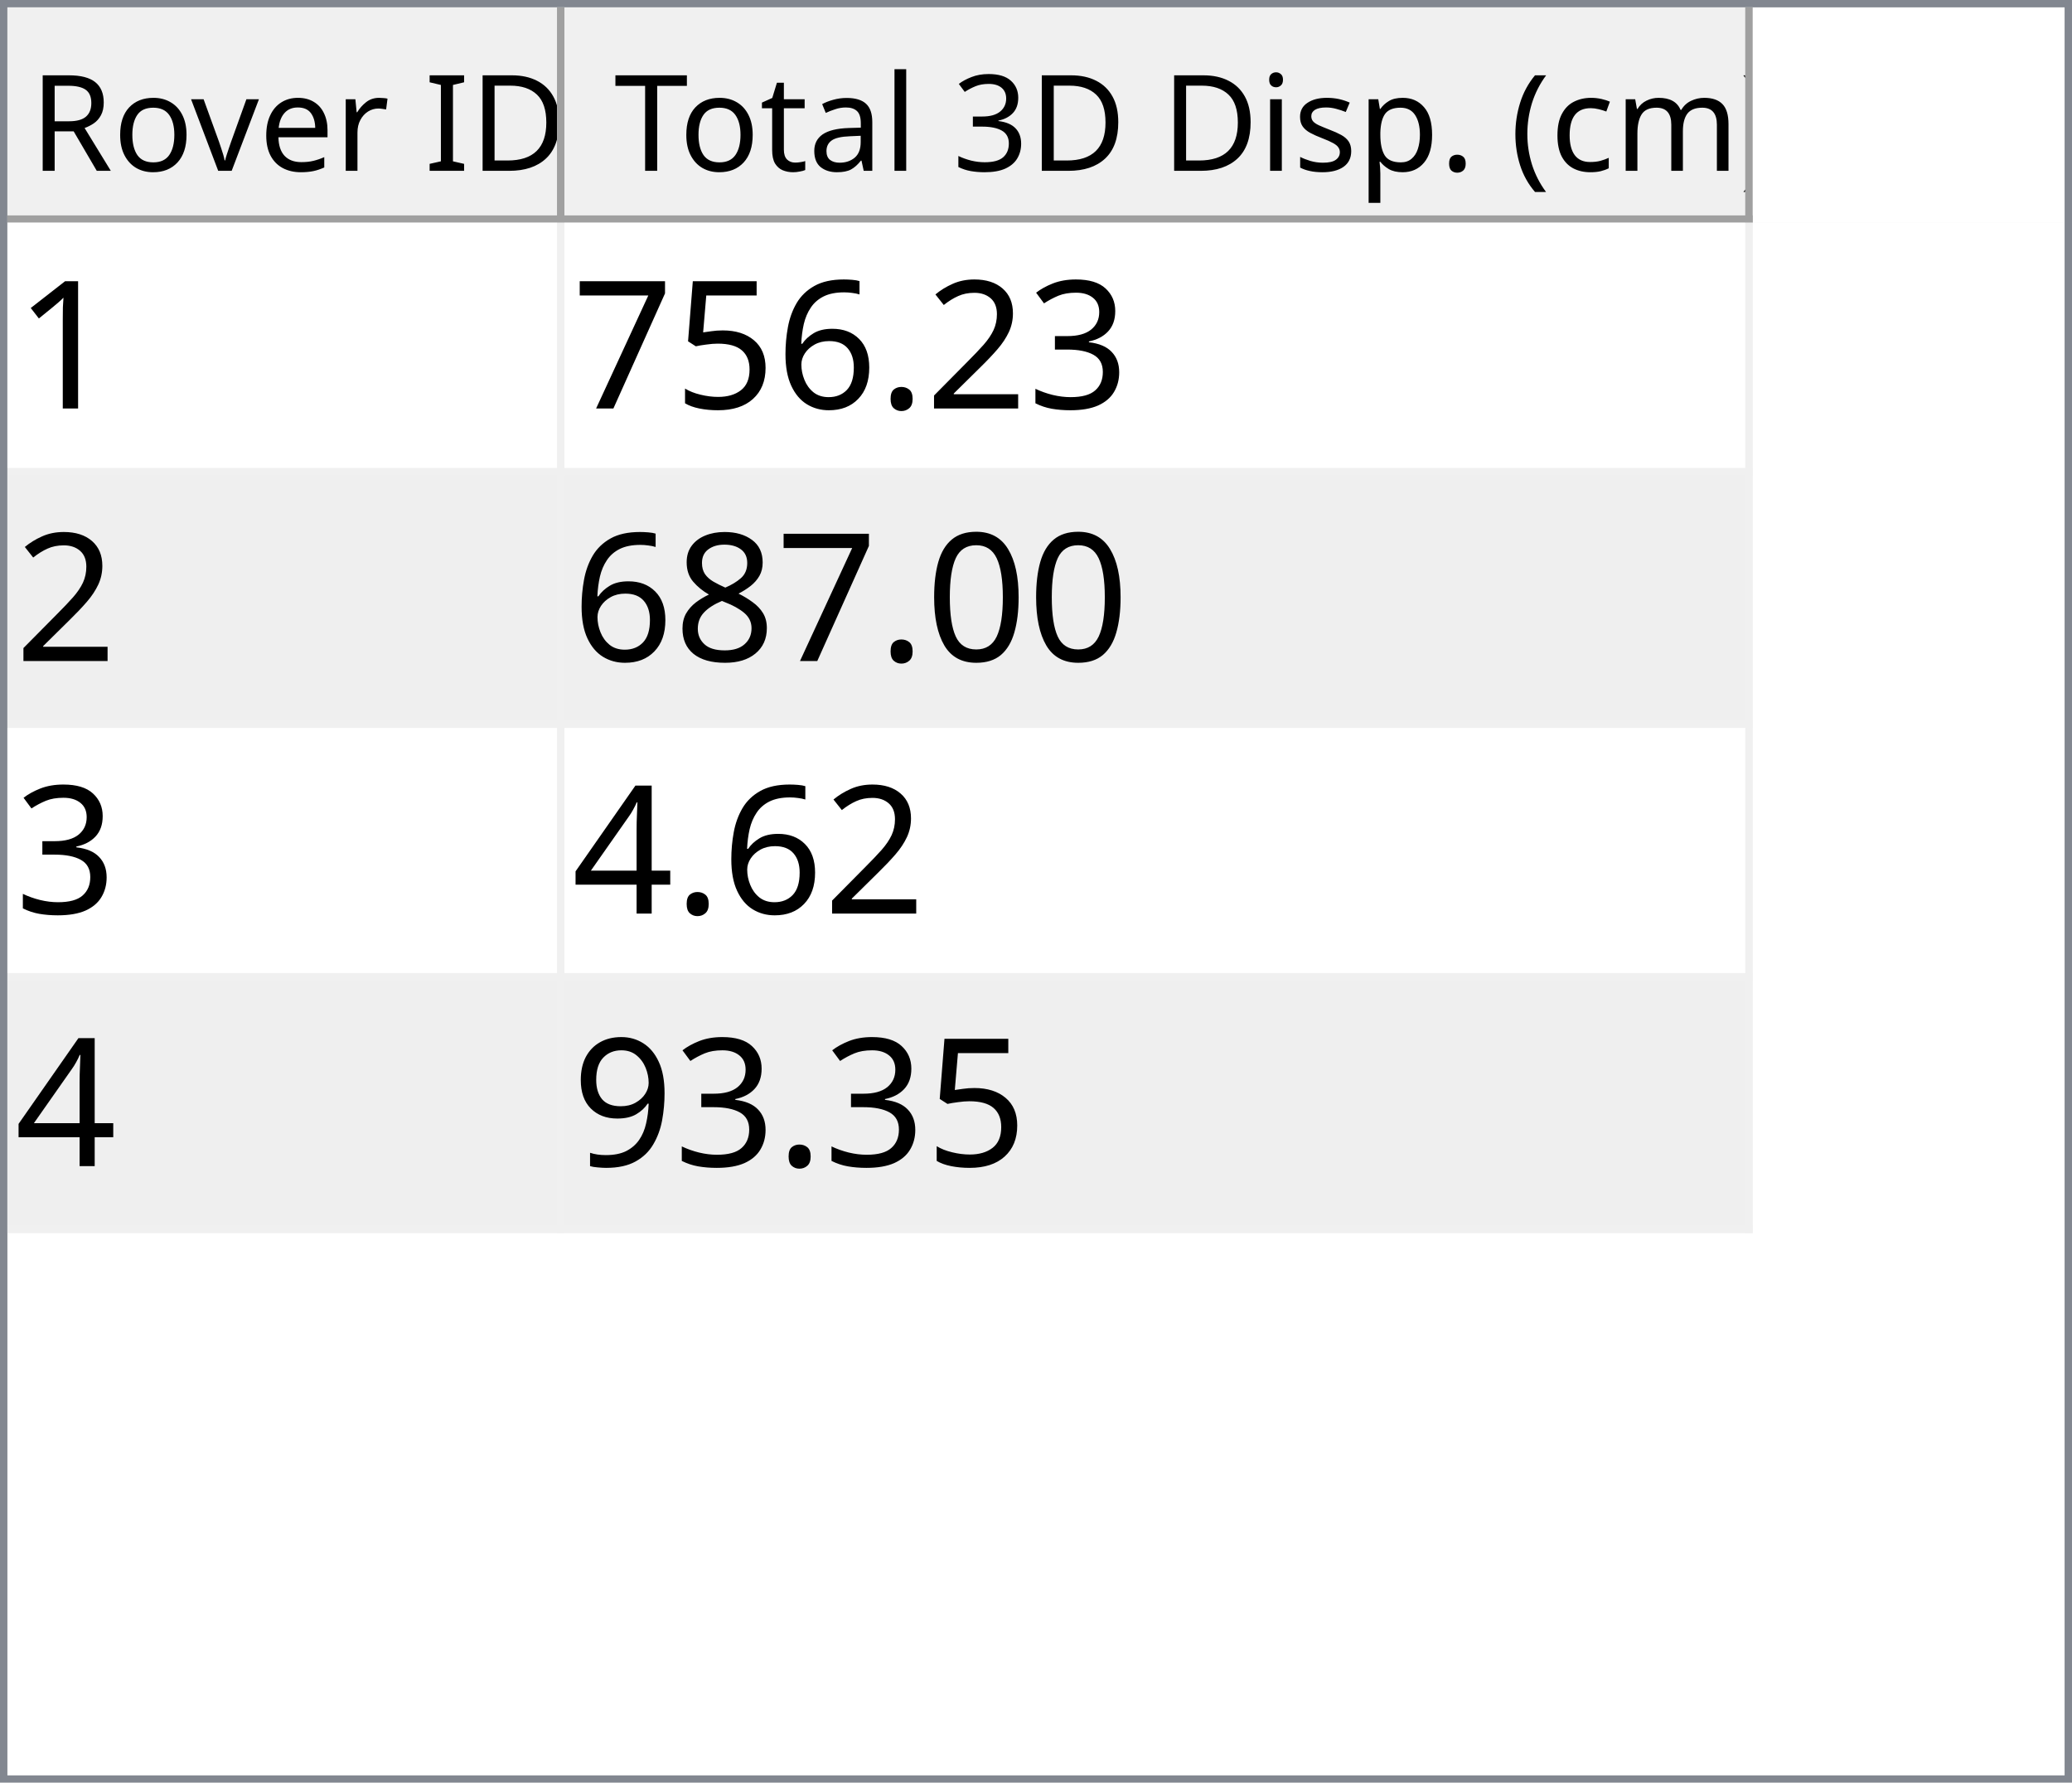
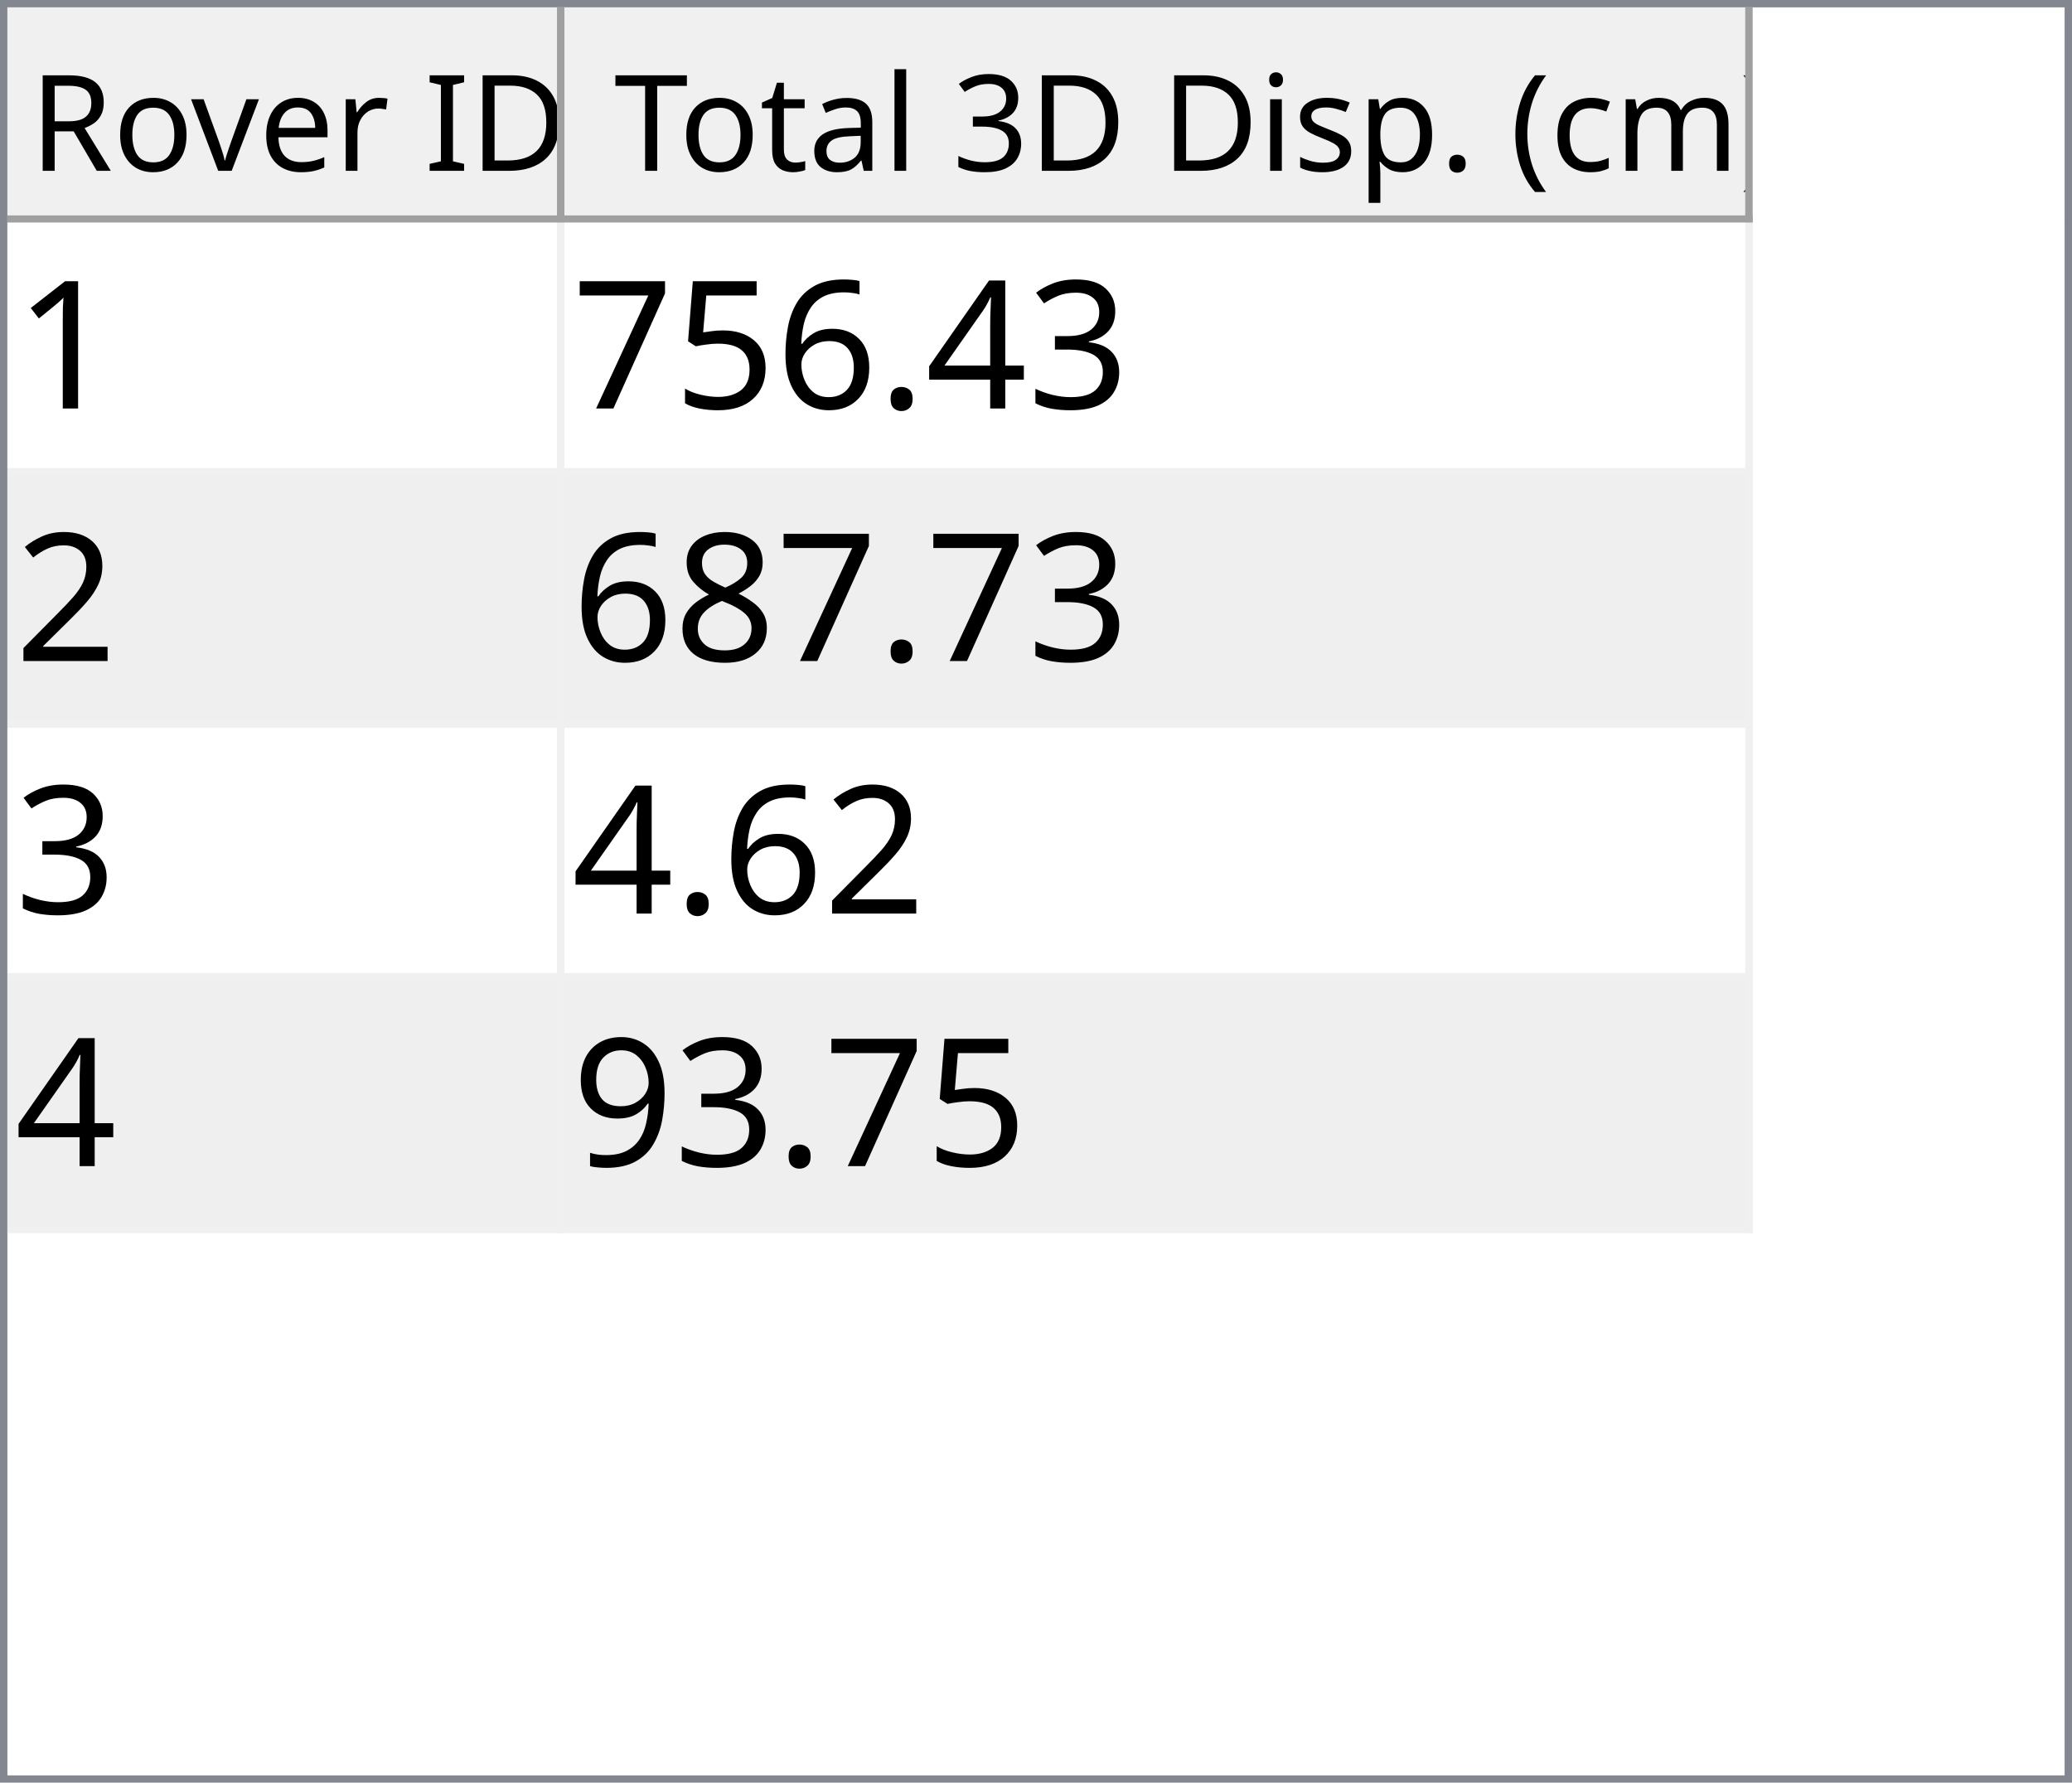
<svg xmlns="http://www.w3.org/2000/svg" style="fill-opacity:1; color-rendering:auto; color-interpolation:auto; text-rendering:auto; stroke:black; stroke-linecap:square; stroke-miterlimit:10; shape-rendering:auto; stroke-opacity:1; fill:black; stroke-dasharray:none; font-weight:normal; stroke-width:1; font-family:'Dialog'; font-style:normal; stroke-linejoin:miter; font-size:12px; stroke-dashoffset:0; image-rendering:auto;" width="279" height="240">
  <defs id="genericDefs" />
  <g>
    <defs id="defs1">
      <clipPath clipPathUnits="userSpaceOnUse" id="clipPath1">
        <path d="M0 0 L279 0 L279 240 L0 240 L0 0 Z" />
      </clipPath>
      <clipPath clipPathUnits="userSpaceOnUse" id="clipPath2">
        <path d="M0 0 L0 240 L279 240 L279 0 Z" />
      </clipPath>
      <clipPath clipPathUnits="userSpaceOnUse" id="clipPath3">
        <path d="M0 0 L0 29 L277 29 L277 0 Z" />
      </clipPath>
      <clipPath clipPathUnits="userSpaceOnUse" id="clipPath4">
        <path d="M0 0 L0 29 L75 29 L75 0 Z" />
      </clipPath>
      <clipPath clipPathUnits="userSpaceOnUse" id="clipPath5">
        <path d="M1 1 L1 28 L74 28 L74 1 Z" />
      </clipPath>
      <clipPath clipPathUnits="userSpaceOnUse" id="clipPath6">
        <path d="M0 0 L0 27 L73 27 L73 0 Z" />
      </clipPath>
      <clipPath clipPathUnits="userSpaceOnUse" id="clipPath7">
        <path d="M-0.5 -0.5 L-0.5 28.5 L74.5 28.5 L74.5 -0.5 Z" />
      </clipPath>
      <clipPath clipPathUnits="userSpaceOnUse" id="clipPath8">
        <path d="M0 0 L0 29 L160 29 L160 0 Z" />
      </clipPath>
      <clipPath clipPathUnits="userSpaceOnUse" id="clipPath9">
        <path d="M1 1 L1 28 L159 28 L159 1 Z" />
      </clipPath>
      <clipPath clipPathUnits="userSpaceOnUse" id="clipPath10">
        <path d="M0 0 L0 27 L158 27 L158 0 Z" />
      </clipPath>
      <clipPath clipPathUnits="userSpaceOnUse" id="clipPath11">
        <path d="M-0.5 -0.5 L-0.5 28.5 L159.5 28.5 L159.5 -0.5 Z" />
      </clipPath>
      <clipPath clipPathUnits="userSpaceOnUse" id="clipPath12">
        <path d="M0 0 L0 209 L277 209 L277 0 Z" />
      </clipPath>
      <clipPath clipPathUnits="userSpaceOnUse" id="clipPath13">
        <path d="M0 0 L0 136 L235 136 L235 0 Z" />
      </clipPath>
      <clipPath clipPathUnits="userSpaceOnUse" id="clipPath14">
        <path d="M-0.5 -0.5 L-0.5 135.5 L234.5 135.5 L234.5 -0.5 Z" />
      </clipPath>
      <clipPath clipPathUnits="userSpaceOnUse" id="clipPath15">
        <path d="M0 0 L0 33 L74 33 L74 0 Z" />
      </clipPath>
      <clipPath clipPathUnits="userSpaceOnUse" id="clipPath16">
        <path d="M0 0 L0 33 L159 33 L159 0 Z" />
      </clipPath>
      <font horiz-adv-x="64.551" id="font1">
        <font-face ascent="107.91" descent="25.098" units-per-em="100" style="font-style:normal; font-family:Segoe UI; font-weight:normal;" />
        <missing-glyph horiz-adv-x="64.551" d="M8.109 0 L8.109 68.266 L56.453 68.266 L56.453 0 L8.109 0 ZM15.328 7.234 L49.219 7.234 L49.219 61.031 L15.328 61.031 L15.328 7.234 Z" />
        <glyph unicode="D" horiz-adv-x="70.117" d="M9.188 0 L9.188 70.016 L28.516 70.016 Q65.531 70.016 65.531 35.891 Q65.531 19.672 55.25 9.836 Q44.969 0 27.734 0 L9.188 0 ZM17.391 62.594 L17.391 7.422 L27.828 7.422 Q41.609 7.422 49.273 14.797 Q56.938 22.172 56.938 35.688 Q56.938 62.594 28.328 62.594 L17.391 62.594 Z" />
        <glyph unicode="I" horiz-adv-x="26.611" d="M17.391 0 L9.188 0 L9.188 70.016 L17.391 70.016 L17.391 0 Z" />
        <glyph unicode=" " horiz-adv-x="27.393" d="" />
        <glyph unicode="r" horiz-adv-x="34.766" d="M34.188 41.891 Q32.078 43.5 28.125 43.5 Q23 43.5 19.555 38.672 Q16.109 33.844 16.109 25.484 L16.109 0 L8.109 0 L8.109 50 L16.109 50 L16.109 39.703 L16.312 39.703 Q18.016 44.969 21.531 47.922 Q25.047 50.875 29.391 50.875 Q32.516 50.875 34.188 50.203 L34.188 41.891 Z" />
        <glyph unicode="e" horiz-adv-x="52.295" d="M48.297 23 L12.984 23 Q13.188 14.656 17.484 10.109 Q21.781 5.562 29.297 5.562 Q37.75 5.562 44.828 11.141 L44.828 3.609 Q38.234 -1.172 27.391 -1.172 Q16.797 -1.172 10.742 5.641 Q4.688 12.453 4.688 24.812 Q4.688 36.469 11.305 43.82 Q17.922 51.172 27.734 51.172 Q37.547 51.172 42.922 44.828 Q48.297 38.484 48.297 27.203 L48.297 23 ZM40.094 29.781 Q40.047 36.719 36.75 40.578 Q33.453 44.438 27.594 44.438 Q21.922 44.438 17.969 40.383 Q14.016 36.328 13.094 29.781 L40.094 29.781 Z" />
        <glyph unicode="v" horiz-adv-x="47.9" d="M47.406 50 L27.484 0 L19.625 0 L0.688 50 L9.469 50 L22.172 13.672 Q23.578 9.672 23.922 6.688 L24.125 6.688 Q24.609 10.453 25.688 13.484 L38.969 50 L47.406 50 Z" />
        <glyph unicode="o" horiz-adv-x="58.594" d="M29 -1.172 Q17.922 -1.172 11.305 5.836 Q4.688 12.844 4.688 24.422 Q4.688 37.016 11.57 44.094 Q18.453 51.172 30.172 51.172 Q41.359 51.172 47.633 44.289 Q53.906 37.406 53.906 25.203 Q53.906 13.234 47.141 6.031 Q40.375 -1.172 29 -1.172 ZM29.594 44.438 Q21.875 44.438 17.383 39.188 Q12.891 33.938 12.891 24.703 Q12.891 15.828 17.43 10.695 Q21.969 5.562 29.594 5.562 Q37.359 5.562 41.531 10.594 Q45.703 15.625 45.703 24.906 Q45.703 34.281 41.531 39.359 Q37.359 44.438 29.594 44.438 Z" />
        <glyph unicode="R" horiz-adv-x="59.814" d="M59.375 0 L49.609 0 L37.891 19.625 Q36.281 22.359 34.766 24.289 Q33.25 26.219 31.664 27.438 Q30.078 28.656 28.25 29.219 Q26.422 29.781 24.125 29.781 L17.391 29.781 L17.391 0 L9.188 0 L9.188 70.016 L30.078 70.016 Q34.672 70.016 38.555 68.867 Q42.438 67.719 45.289 65.375 Q48.141 63.031 49.758 59.547 Q51.375 56.062 51.375 51.375 Q51.375 47.703 50.273 44.656 Q49.172 41.609 47.148 39.211 Q45.125 36.812 42.266 35.133 Q39.406 33.453 35.844 32.516 L35.844 32.328 Q37.594 31.547 38.891 30.547 Q40.188 29.547 41.359 28.18 Q42.531 26.812 43.68 25.078 Q44.828 23.344 46.234 21.047 L59.375 0 ZM17.391 62.594 L17.391 37.203 L28.516 37.203 Q31.594 37.203 34.203 38.133 Q36.812 39.062 38.719 40.797 Q40.625 42.531 41.703 45.047 Q42.781 47.562 42.781 50.688 Q42.781 56.297 39.141 59.445 Q35.5 62.594 28.609 62.594 L17.391 62.594 Z" />
        <glyph unicode=")" horiz-adv-x="30.176" d="M8.297 -15.922 L1.172 -15.922 Q16.406 2.344 16.406 26.812 Q16.406 51.469 1.078 70.016 L8.297 70.016 Q23.531 52.156 23.531 26.703 Q23.531 1.375 8.297 -15.922 Z" />
        <glyph unicode="m" horiz-adv-x="86.133" d="M79.109 0 L71.094 0 L71.094 28.719 Q71.094 37.016 68.531 40.727 Q65.969 44.438 59.906 44.438 Q54.781 44.438 51.195 39.75 Q47.609 35.062 47.609 28.516 L47.609 0 L39.594 0 L39.594 29.688 Q39.594 44.438 28.219 44.438 Q22.953 44.438 19.531 40.016 Q16.109 35.594 16.109 28.516 L16.109 0 L8.109 0 L8.109 50 L16.109 50 L16.109 42.094 L16.312 42.094 Q21.625 51.172 31.844 51.172 Q36.969 51.172 40.773 48.312 Q44.578 45.453 46 40.828 Q51.562 51.172 62.594 51.172 Q79.109 51.172 79.109 30.812 L79.109 0 Z" />
        <glyph unicode="c" horiz-adv-x="46.191" d="M42.188 2.297 Q36.422 -1.172 28.516 -1.172 Q17.828 -1.172 11.258 5.789 Q4.688 12.75 4.688 23.828 Q4.688 36.188 11.766 43.68 Q18.844 51.172 30.672 51.172 Q37.25 51.172 42.281 48.734 L42.281 40.531 Q36.719 44.438 30.375 44.438 Q22.703 44.438 17.797 38.945 Q12.891 33.453 12.891 24.516 Q12.891 15.719 17.508 10.641 Q22.125 5.562 29.891 5.562 Q36.422 5.562 42.188 9.906 L42.188 2.297 Z" />
        <glyph unicode="(" horiz-adv-x="30.176" d="M29.109 -15.922 L21.969 -15.922 Q6.844 1.375 6.844 26.703 Q6.844 52.156 21.969 70.016 L29.203 70.016 Q13.875 51.469 13.875 26.812 Q13.875 2.344 29.109 -15.922 Z" />
        <glyph unicode="." horiz-adv-x="21.68" d="M10.891 -1.078 Q8.641 -1.078 7.055 0.539 Q5.469 2.156 5.469 4.391 Q5.469 6.641 7.055 8.273 Q8.641 9.906 10.891 9.906 Q13.188 9.906 14.797 8.273 Q16.406 6.641 16.406 4.391 Q16.406 2.156 14.797 0.539 Q13.188 -1.078 10.891 -1.078 Z" />
        <glyph unicode="p" horiz-adv-x="58.789" d="M16.312 7.234 L16.109 7.234 L16.109 -23 L8.109 -23 L8.109 50 L16.109 50 L16.109 41.219 L16.312 41.219 Q22.219 51.172 33.594 51.172 Q43.266 51.172 48.688 44.461 Q54.109 37.75 54.109 26.469 Q54.109 13.922 48 6.375 Q41.891 -1.172 31.297 -1.172 Q21.578 -1.172 16.312 7.234 ZM16.109 27.391 L16.109 20.406 Q16.109 14.203 20.141 9.883 Q24.172 5.562 30.375 5.562 Q37.641 5.562 41.773 11.133 Q45.906 16.703 45.906 26.609 Q45.906 34.969 42.047 39.703 Q38.188 44.438 31.594 44.438 Q24.609 44.438 20.359 39.578 Q16.109 34.719 16.109 27.391 Z" />
        <glyph unicode="s" horiz-adv-x="42.432" d="M5.078 1.812 L5.078 10.406 Q11.625 5.562 19.484 5.562 Q30.031 5.562 30.031 12.594 Q30.031 14.594 29.125 15.992 Q28.219 17.391 26.68 18.461 Q25.141 19.531 23.07 20.383 Q21 21.234 18.609 22.172 Q15.281 23.484 12.766 24.828 Q10.25 26.172 8.57 27.859 Q6.891 29.547 6.031 31.695 Q5.172 33.844 5.172 36.719 Q5.172 40.234 6.789 42.945 Q8.406 45.656 11.086 47.484 Q13.766 49.312 17.211 50.242 Q20.656 51.172 24.312 51.172 Q30.812 51.172 35.938 48.922 L35.938 40.828 Q30.422 44.438 23.25 44.438 Q21 44.438 19.195 43.922 Q17.391 43.406 16.094 42.477 Q14.797 41.547 14.086 40.258 Q13.375 38.969 13.375 37.406 Q13.375 35.453 14.086 34.133 Q14.797 32.812 16.164 31.789 Q17.531 30.766 19.484 29.938 Q21.438 29.109 23.922 28.125 Q27.25 26.859 29.883 25.516 Q32.516 24.172 34.375 22.484 Q36.234 20.797 37.234 18.602 Q38.234 16.406 38.234 13.375 Q38.234 9.672 36.602 6.938 Q34.969 4.203 32.234 2.398 Q29.5 0.594 25.93 -0.289 Q22.359 -1.172 18.453 -1.172 Q10.75 -1.172 5.078 1.812 Z" />
        <glyph unicode="i" horiz-adv-x="24.219" d="M12.203 62.703 Q10.062 62.703 8.547 64.164 Q7.031 65.625 7.031 67.875 Q7.031 70.125 8.547 71.609 Q10.062 73.094 12.203 73.094 Q14.406 73.094 15.945 71.609 Q17.484 70.125 17.484 67.875 Q17.484 65.719 15.945 64.211 Q14.406 62.703 12.203 62.703 ZM16.109 0 L8.109 0 L8.109 50 L16.109 50 L16.109 0 Z" />
        <glyph unicode="3" horiz-adv-x="53.906" d="M46.531 19.828 Q46.531 15.094 44.75 11.211 Q42.969 7.328 39.719 4.57 Q36.469 1.812 31.93 0.297 Q27.391 -1.219 21.922 -1.219 Q11.922 -1.219 6 2.594 L6 11.188 Q13.094 5.609 22.219 5.609 Q25.875 5.609 28.828 6.539 Q31.781 7.469 33.906 9.227 Q36.031 10.984 37.18 13.477 Q38.328 15.969 38.328 19.094 Q38.328 32.812 18.797 32.812 L12.984 32.812 L12.984 39.594 L18.5 39.594 Q35.797 39.594 35.797 52.484 Q35.797 64.406 22.609 64.406 Q15.188 64.406 8.688 59.422 L8.688 67.188 Q15.375 71.188 24.609 71.188 Q29 71.188 32.57 69.969 Q36.141 68.75 38.68 66.555 Q41.219 64.359 42.609 61.281 Q44 58.203 44 54.5 Q44 40.672 30.031 36.719 L30.031 36.531 Q33.594 36.141 36.625 34.797 Q39.656 33.453 41.852 31.305 Q44.047 29.156 45.289 26.25 Q46.531 23.344 46.531 19.828 Z" />
        <glyph unicode="l" horiz-adv-x="24.219" d="M16.109 0 L8.109 0 L8.109 74.031 L16.109 74.031 L16.109 0 Z" />
        <glyph unicode="a" horiz-adv-x="50.879" d="M43.891 0 L35.891 0 L35.891 7.812 L35.688 7.812 Q30.469 -1.172 20.312 -1.172 Q12.844 -1.172 8.617 2.781 Q4.391 6.734 4.391 13.281 Q4.391 27.297 20.906 29.594 L35.891 31.688 Q35.891 44.438 25.594 44.438 Q16.547 44.438 9.281 38.281 L9.281 46.484 Q16.656 51.172 26.266 51.172 Q43.891 51.172 43.891 32.516 L43.891 0 ZM35.891 25.297 L23.828 23.641 Q18.266 22.859 15.43 20.875 Q12.594 18.891 12.594 13.875 Q12.594 10.203 15.211 7.883 Q17.828 5.562 22.172 5.562 Q28.125 5.562 32.008 9.742 Q35.891 13.922 35.891 20.312 L35.891 25.297 Z" />
        <glyph unicode="t" horiz-adv-x="33.887" d="M31.297 0.484 Q28.469 -1.078 23.828 -1.078 Q10.688 -1.078 10.688 13.578 L10.688 43.172 L2.094 43.172 L2.094 50 L10.688 50 L10.688 62.203 L18.703 64.797 L18.703 50 L31.297 50 L31.297 43.172 L18.703 43.172 L18.703 14.984 Q18.703 9.969 20.414 7.82 Q22.125 5.672 26.078 5.672 Q29.109 5.672 31.297 7.328 L31.297 0.484 Z" />
        <glyph unicode="T" horiz-adv-x="52.393" d="M50.594 62.594 L30.375 62.594 L30.375 0 L22.172 0 L22.172 62.594 L2 62.594 L2 70.016 L50.594 70.016 L50.594 62.594 Z" />
      </font>
      <font horiz-adv-x="75.0" id="font2">
        <font-face ascent="100.537" descent="21.973" units-per-em="100" style="font-style:normal; font-family:sans-serif; font-weight:normal;" />
        <missing-glyph horiz-adv-x="75.0" d="M12.5 0 L12.5 62.5 L62.5 62.5 L62.5 0 L12.5 0 ZM14.062 1.562 L60.938 1.562 L60.938 60.938 L14.062 60.938 L14.062 1.562 Z" />
        <glyph unicode="1" horiz-adv-x="55.615" d="M37.25 0 L28.469 0 L28.469 56 Q25.297 52.984 20.141 49.953 Q14.984 46.922 10.891 45.406 L10.891 53.906 Q18.266 57.375 23.781 62.305 Q29.297 67.234 31.594 71.875 L37.25 71.875 L37.25 0 Z" />
        <glyph unicode="3" horiz-adv-x="55.615" d="M4.203 18.891 L12.984 20.062 Q14.5 12.594 18.141 9.297 Q21.781 6 27 6 Q33.203 6 37.477 10.297 Q41.75 14.594 41.75 20.953 Q41.75 27 37.797 30.93 Q33.844 34.859 27.734 34.859 Q25.25 34.859 21.531 33.891 L22.516 41.609 Q23.391 41.5 23.922 41.5 Q29.547 41.5 34.039 44.43 Q38.531 47.359 38.531 53.469 Q38.531 58.297 35.258 61.477 Q31.984 64.656 26.812 64.656 Q21.688 64.656 18.266 61.43 Q14.844 58.203 13.875 51.766 L5.078 53.328 Q6.688 62.156 12.398 67.016 Q18.109 71.875 26.609 71.875 Q32.469 71.875 37.398 69.359 Q42.328 66.844 44.945 62.5 Q47.562 58.156 47.562 53.266 Q47.562 48.641 45.07 44.828 Q42.578 41.016 37.703 38.766 Q44.047 37.312 47.562 32.695 Q51.078 28.078 51.078 21.141 Q51.078 11.766 44.242 5.25 Q37.406 -1.266 26.953 -1.266 Q17.531 -1.266 11.305 4.352 Q5.078 9.969 4.203 18.891 Z" />
-         <glyph unicode="2" horiz-adv-x="55.615" d="M50.344 8.453 L50.344 0 L3.031 0 Q2.938 3.172 4.047 6.109 Q5.859 10.938 9.836 15.625 Q13.812 20.312 21.344 26.469 Q33.016 36.031 37.117 41.625 Q41.219 47.219 41.219 52.203 Q41.219 57.422 37.477 61.008 Q33.734 64.594 27.734 64.594 Q21.391 64.594 17.578 60.789 Q13.766 56.984 13.719 50.25 L4.688 51.172 Q5.609 61.281 11.664 66.578 Q17.719 71.875 27.938 71.875 Q38.234 71.875 44.242 66.164 Q50.25 60.453 50.25 52 Q50.25 47.703 48.492 43.555 Q46.734 39.406 42.656 34.812 Q38.578 30.219 29.109 22.219 Q21.188 15.578 18.945 13.211 Q16.703 10.844 15.234 8.453 L50.344 8.453 Z" />
+         <glyph unicode="4" horiz-adv-x="55.615" d="M32.328 0 L32.328 17.141 L1.266 17.141 L1.266 25.203 L33.938 71.578 L41.109 71.578 L41.109 25.203 L50.781 25.203 L50.781 17.141 L41.109 17.141 L41.109 0 L32.328 0 ZM32.328 25.203 L32.328 57.469 L9.906 25.203 L32.328 25.203 Z" />
        <glyph unicode="." horiz-adv-x="27.783" d="M9.078 0 L9.078 10.016 L19.094 10.016 L19.094 0 L9.078 0 Z" />
        <glyph unicode="6" horiz-adv-x="55.615" d="M49.75 54.047 L41.016 53.375 Q39.844 58.547 37.703 60.891 Q34.125 64.656 28.906 64.656 Q24.703 64.656 21.531 62.312 Q17.391 59.281 14.992 53.469 Q12.594 47.656 12.5 36.922 Q15.672 41.75 20.266 44.094 Q24.859 46.438 29.891 46.438 Q38.672 46.438 44.852 39.969 Q51.031 33.5 51.031 23.25 Q51.031 16.5 48.125 10.719 Q45.219 4.938 40.141 1.859 Q35.062 -1.219 28.609 -1.219 Q17.625 -1.219 10.695 6.859 Q3.766 14.938 3.766 33.5 Q3.766 54.25 11.422 63.672 Q18.109 71.875 29.438 71.875 Q37.891 71.875 43.289 67.141 Q48.688 62.406 49.75 54.047 ZM13.875 23.188 Q13.875 18.656 15.797 14.508 Q17.719 10.359 21.188 8.18 Q24.656 6 28.469 6 Q34.031 6 38.039 10.492 Q42.047 14.984 42.047 22.703 Q42.047 30.125 38.086 34.398 Q34.125 38.672 28.125 38.672 Q22.172 38.672 18.023 34.398 Q13.875 30.125 13.875 23.188 Z" />
        <glyph unicode="5" horiz-adv-x="55.615" d="M4.156 18.75 L13.375 19.531 Q14.406 12.797 18.141 9.398 Q21.875 6 27.156 6 Q33.5 6 37.891 10.789 Q42.281 15.578 42.281 23.484 Q42.281 31 38.062 35.352 Q33.844 39.703 27 39.703 Q22.75 39.703 19.336 37.773 Q15.922 35.844 13.969 32.766 L5.719 33.844 L12.641 70.609 L48.25 70.609 L48.25 62.203 L19.672 62.203 L15.828 42.969 Q22.266 47.469 29.344 47.469 Q38.719 47.469 45.164 40.969 Q51.609 34.469 51.609 24.266 Q51.609 14.547 45.953 7.469 Q39.062 -1.219 27.156 -1.219 Q17.391 -1.219 11.211 4.25 Q5.031 9.719 4.156 18.75 Z" />
        <glyph unicode="7" horiz-adv-x="55.615" d="M4.734 62.203 L4.734 70.656 L51.078 70.656 L51.078 63.812 Q44.234 56.547 37.523 44.484 Q30.812 32.422 27.156 19.672 Q24.516 10.688 23.781 0 L14.75 0 Q14.891 8.453 18.062 20.414 Q21.234 32.375 27.172 43.484 Q33.109 54.594 39.797 62.203 L4.734 62.203 Z" />
-         <glyph unicode="0" horiz-adv-x="55.615" d="M4.156 35.297 Q4.156 48 6.766 55.742 Q9.375 63.484 14.523 67.68 Q19.672 71.875 27.484 71.875 Q33.25 71.875 37.594 69.555 Q41.938 67.234 44.773 62.867 Q47.609 58.5 49.219 52.227 Q50.828 45.953 50.828 35.297 Q50.828 22.703 48.242 14.969 Q45.656 7.234 40.508 3.008 Q35.359 -1.219 27.484 -1.219 Q17.141 -1.219 11.234 6.203 Q4.156 15.141 4.156 35.297 ZM13.188 35.297 Q13.188 17.672 17.312 11.836 Q21.438 6 27.484 6 Q33.547 6 37.672 11.859 Q41.797 17.719 41.797 35.297 Q41.797 52.984 37.672 58.789 Q33.547 64.594 27.391 64.594 Q21.344 64.594 17.719 59.469 Q13.188 52.938 13.188 35.297 Z" />
+         <glyph unicode="2" horiz-adv-x="55.615" d="M50.344 8.453 L50.344 0 L3.031 0 Q2.938 3.172 4.047 6.109 Q5.859 10.938 9.836 15.625 Q13.812 20.312 21.344 26.469 Q33.016 36.031 37.117 41.625 Q41.219 47.219 41.219 52.203 Q41.219 57.422 37.477 61.008 Q33.734 64.594 27.734 64.594 Q21.391 64.594 17.578 60.789 Q13.766 56.984 13.719 50.25 L4.688 51.172 Q5.609 61.281 11.664 66.578 Q17.719 71.875 27.938 71.875 Q38.234 71.875 44.242 66.164 Q50.25 60.453 50.25 52 Q50.25 47.703 48.492 43.555 Q46.734 39.406 42.656 34.812 Q38.578 30.219 29.109 22.219 Q21.188 15.578 18.945 13.211 Q16.703 10.844 15.234 8.453 L50.344 8.453 Z" />
        <glyph unicode="8" horiz-adv-x="55.615" d="M17.672 38.812 Q12.203 40.828 9.57 44.539 Q6.938 48.25 6.938 53.422 Q6.938 61.234 12.555 66.555 Q18.172 71.875 27.484 71.875 Q36.859 71.875 42.578 66.43 Q48.297 60.984 48.297 53.172 Q48.297 48.188 45.68 44.508 Q43.062 40.828 37.75 38.812 Q44.344 36.672 47.781 31.883 Q51.219 27.094 51.219 20.453 Q51.219 11.281 44.727 5.031 Q38.234 -1.219 27.641 -1.219 Q17.047 -1.219 10.547 5.055 Q4.047 11.328 4.047 20.703 Q4.047 27.688 7.594 32.398 Q11.141 37.109 17.672 38.812 ZM15.922 53.719 Q15.922 48.641 19.195 45.414 Q22.469 42.188 27.688 42.188 Q32.766 42.188 36.016 45.383 Q39.266 48.578 39.266 53.219 Q39.266 58.062 35.914 61.359 Q32.562 64.656 27.594 64.656 Q22.562 64.656 19.242 61.43 Q15.922 58.203 15.922 53.719 ZM13.094 20.656 Q13.094 16.891 14.875 13.375 Q16.656 9.859 20.172 7.93 Q23.688 6 27.734 6 Q34.031 6 38.133 10.055 Q42.234 14.109 42.234 20.359 Q42.234 26.703 38.016 30.859 Q33.797 35.016 27.438 35.016 Q21.234 35.016 17.164 30.914 Q13.094 26.812 13.094 20.656 Z" />
-         <glyph unicode="4" horiz-adv-x="55.615" d="M32.328 0 L32.328 17.141 L1.266 17.141 L1.266 25.203 L33.938 71.578 L41.109 71.578 L41.109 25.203 L50.781 25.203 L50.781 17.141 L41.109 17.141 L41.109 0 L32.328 0 ZM32.328 25.203 L32.328 57.469 L9.906 25.203 L32.328 25.203 Z" />
        <glyph unicode="9" horiz-adv-x="55.615" d="M5.469 16.547 L13.922 17.328 Q14.984 11.375 18.016 8.688 Q21.047 6 25.781 6 Q29.828 6 32.883 7.859 Q35.938 9.719 37.891 12.82 Q39.844 15.922 41.164 21.195 Q42.484 26.469 42.484 31.938 Q42.484 32.516 42.438 33.688 Q39.797 29.5 35.234 26.883 Q30.672 24.266 25.344 24.266 Q16.453 24.266 10.305 30.711 Q4.156 37.156 4.156 47.703 Q4.156 58.594 10.578 65.234 Q17 71.875 26.656 71.875 Q33.641 71.875 39.43 68.117 Q45.219 64.359 48.219 57.398 Q51.219 50.438 51.219 37.25 Q51.219 23.531 48.242 15.406 Q45.266 7.281 39.383 3.031 Q33.5 -1.219 25.594 -1.219 Q17.188 -1.219 11.867 3.445 Q6.547 8.109 5.469 16.547 ZM41.453 48.141 Q41.453 55.719 37.43 60.156 Q33.406 64.594 27.734 64.594 Q21.875 64.594 17.531 59.812 Q13.188 55.031 13.188 47.406 Q13.188 40.578 17.312 36.305 Q21.438 32.031 27.484 32.031 Q33.594 32.031 37.523 36.305 Q41.453 40.578 41.453 48.141 Z" />
      </font>
    </defs>
    <g style="fill:white; stroke:white;">
      <rect x="0" y="0" width="279" style="clip-path:url(#clipPath1); stroke:none;" height="240" />
    </g>
    <g style="fill:white; text-rendering:optimizeSpeed; color-rendering:optimizeSpeed; image-rendering:optimizeSpeed; shape-rendering:crispEdges; stroke:white; color-interpolation:sRGB;">
      <rect x="0" width="279" height="240" y="0" style="stroke:none;" />
      <path style="stroke:none;" d="M0 240 L279 240 L279 0 L0 0 Z" />
    </g>
    <g style="fill:rgb(240,240,240); font-size:18px; font-family:'Segoe UI'; stroke:rgb(240,240,240);">
      <rect x="0" y="0" width="279" style="clip-path:url(#clipPath2); stroke:none;" height="240" />
    </g>
    <g style="fill:rgb(130,135,144); font-size:18px; font-family:'Segoe UI'; stroke:rgb(130,135,144);">
      <path d="M0 0 L279 0 L279 240 L0 240 L0 0 ZM1 1 L278 1 L278 239 L1 239 L1 1 Z" style="fill-rule:evenodd; clip-path:url(#clipPath2); stroke:none;" />
    </g>
    <g style="fill:white; font-size:18px; font-family:'Segoe UI'; stroke:white;" transform="translate(1,1)">
      <rect x="0" y="0" width="277" style="clip-path:url(#clipPath3); stroke:none;" height="29" />
    </g>
    <g style="fill:rgb(240,240,240); font-size:18px; font-family:'Segoe UI'; stroke:rgb(240,240,240);" transform="translate(1,1)">
      <rect x="0" y="0" width="75" style="clip-path:url(#clipPath4); stroke:none;" height="29" />
    </g>
    <g style="font-family:'Segoe UI'; font-size:18px;" transform="translate(2,2)">
      <text x="2" xml:space="preserve" y="21" style="clip-path:url(#clipPath6); stroke:none;">Rover ID</text>
    </g>
    <g transform="translate(1.5,1.5)" style="fill:rgb(160,160,160); font-size:18px; font-family:'Segoe UI'; stroke:rgb(160,160,160); stroke-linejoin:bevel;">
      <line x1="74" x2="74" y1="0" style="fill:none; clip-path:url(#clipPath7);" y2="28" />
    </g>
    <g transform="matrix(1,0,0,1,1,1) translate(0.5,0.5)" style="fill:rgb(160,160,160); font-size:18px; font-family:'Segoe UI'; stroke:rgb(160,160,160); stroke-linejoin:bevel;">
      <line x1="0" x2="74" y1="28" style="fill:none; clip-path:url(#clipPath7);" y2="28" />
    </g>
    <g style="fill:rgb(240,240,240); font-size:18px; font-family:'Segoe UI'; stroke:rgb(240,240,240);" transform="translate(76,1)">
      <rect x="0" y="0" width="160" style="clip-path:url(#clipPath8); stroke:none;" height="29" />
    </g>
    <g style="font-family:'Segoe UI'; font-size:18px;" transform="translate(77,2)">
      <text x="1" xml:space="preserve" y="21" style="clip-path:url(#clipPath10); stroke:none;"> Total 3D Disp. (cm)</text>
    </g>
    <g transform="translate(76.5,1.5)" style="fill:rgb(160,160,160); font-size:18px; font-family:'Segoe UI'; stroke:rgb(160,160,160); stroke-linejoin:bevel;">
      <line x1="159" x2="159" y1="0" style="fill:none; clip-path:url(#clipPath11);" y2="28" />
    </g>
    <g transform="matrix(1,0,0,1,76,1) translate(0.5,0.5)" style="fill:rgb(160,160,160); font-size:18px; font-family:'Segoe UI'; stroke:rgb(160,160,160); stroke-linejoin:bevel;">
      <line x1="0" x2="159" y1="28" style="fill:none; clip-path:url(#clipPath11);" y2="28" />
    </g>
    <g style="fill:white; font-size:18px; font-family:'Segoe UI'; stroke:white;" transform="translate(1,30)">
      <rect x="0" y="0" width="277" style="clip-path:url(#clipPath12); stroke:none;" height="209" />
    </g>
    <g style="fill:rgb(240,240,240); font-size:24px; font-family:sans-serif; stroke:rgb(240,240,240);" transform="translate(1,30)">
      <rect x="0" y="0" width="235" style="clip-path:url(#clipPath13); stroke:none;" height="136" />
      <line transform="translate(0.5,0.5)" x1="0" x2="234" y1="33" style="clip-path:url(#clipPath14); fill:none; stroke-linejoin:bevel;" y2="33" />
    </g>
    <g transform="matrix(1,0,0,1,1,30) translate(0.5,0.5)" style="fill:rgb(240,240,240); font-size:24px; font-family:sans-serif; stroke:rgb(240,240,240); stroke-linejoin:bevel;">
      <line x1="0" x2="234" y1="67" style="fill:none; clip-path:url(#clipPath14);" y2="67" />
    </g>
    <g transform="matrix(1,0,0,1,1,30) translate(0.5,0.5)" style="fill:rgb(240,240,240); font-size:24px; font-family:sans-serif; stroke:rgb(240,240,240); stroke-linejoin:bevel;">
      <line x1="0" x2="234" y1="101" style="fill:none; clip-path:url(#clipPath14);" y2="101" />
    </g>
    <g transform="matrix(1,0,0,1,1,30) translate(0.5,0.5)" style="fill:rgb(240,240,240); font-size:24px; font-family:sans-serif; stroke:rgb(240,240,240); stroke-linejoin:bevel;">
      <line x1="0" x2="234" y1="135" style="fill:none; clip-path:url(#clipPath14);" y2="135" />
    </g>
    <g transform="matrix(1,0,0,1,1,30) translate(0.5,0.5)" style="fill:rgb(240,240,240); font-size:24px; font-family:sans-serif; stroke:rgb(240,240,240); stroke-linejoin:bevel;">
      <line x1="74" x2="74" y1="0" style="fill:none; clip-path:url(#clipPath14);" y2="135" />
    </g>
    <g transform="matrix(1,0,0,1,1,30) translate(0.5,0.5)" style="fill:rgb(240,240,240); font-size:24px; font-family:sans-serif; stroke:rgb(240,240,240); stroke-linejoin:bevel;">
      <line x1="234" x2="234" y1="0" style="fill:none; clip-path:url(#clipPath14);" y2="135" />
    </g>
    <g style="fill:white; font-size:24px; font-family:sans-serif; stroke:white;" transform="matrix(1,0,0,1,1,30)">
      <rect x="0" y="0" width="74" style="clip-path:url(#clipPath15); stroke:none;" height="33" />
      <text x="1" y="25" style="fill:black; clip-path:url(#clipPath15); stroke:none;" xml:space="preserve">1</text>
    </g>
    <g style="fill:white; font-size:24px; font-family:sans-serif; stroke:white;" transform="matrix(1,0,0,1,1,30) translate(75,0)">
      <rect x="0" y="0" width="159" style="clip-path:url(#clipPath16); stroke:none;" height="33" />
-       <text x="1" y="25" style="fill:black; clip-path:url(#clipPath16); stroke:none;" xml:space="preserve">756.23</text>
+       <text x="1" y="25" style="fill:black; clip-path:url(#clipPath16); stroke:none;" xml:space="preserve">756.43</text>
    </g>
    <g style="fill:rgb(239,239,239); font-size:24px; font-family:sans-serif; stroke:rgb(239,239,239);" transform="matrix(1,0,0,1,1,30) translate(0,34)">
      <rect x="0" y="0" width="74" style="clip-path:url(#clipPath15); stroke:none;" height="33" />
      <text x="1" y="25" style="fill:black; clip-path:url(#clipPath15); stroke:none;" xml:space="preserve">2</text>
    </g>
    <g style="fill:rgb(239,239,239); font-size:24px; font-family:sans-serif; stroke:rgb(239,239,239);" transform="matrix(1,0,0,1,1,30) translate(75,34)">
      <rect x="0" y="0" width="159" style="clip-path:url(#clipPath16); stroke:none;" height="33" />
-       <text x="1" y="25" style="fill:black; clip-path:url(#clipPath16); stroke:none;" xml:space="preserve">687.00</text>
+       <text x="1" y="25" style="fill:black; clip-path:url(#clipPath16); stroke:none;" xml:space="preserve">687.73</text>
    </g>
    <g style="fill:white; font-size:24px; font-family:sans-serif; stroke:white;" transform="matrix(1,0,0,1,1,30) translate(0,68)">
      <rect x="0" y="0" width="74" style="clip-path:url(#clipPath15); stroke:none;" height="33" />
      <text x="1" y="25" style="fill:black; clip-path:url(#clipPath15); stroke:none;" xml:space="preserve">3</text>
    </g>
    <g style="fill:white; font-size:24px; font-family:sans-serif; stroke:white;" transform="matrix(1,0,0,1,1,30) translate(75,68)">
      <rect x="0" y="0" width="159" style="clip-path:url(#clipPath16); stroke:none;" height="33" />
      <text x="1" y="25" style="fill:black; clip-path:url(#clipPath16); stroke:none;" xml:space="preserve">4.62</text>
    </g>
    <g style="fill:rgb(239,239,239); font-size:24px; font-family:sans-serif; stroke:rgb(239,239,239);" transform="matrix(1,0,0,1,1,30) translate(0,102)">
      <rect x="0" y="0" width="74" style="clip-path:url(#clipPath15); stroke:none;" height="33" />
      <text x="1" y="25" style="fill:black; clip-path:url(#clipPath15); stroke:none;" xml:space="preserve">4</text>
    </g>
    <g style="fill:rgb(239,239,239); font-size:24px; font-family:sans-serif; stroke:rgb(239,239,239);" transform="matrix(1,0,0,1,1,30) translate(75,102)">
      <rect x="0" y="0" width="159" style="clip-path:url(#clipPath16); stroke:none;" height="33" />
-       <text x="1" y="25" style="fill:black; clip-path:url(#clipPath16); stroke:none;" xml:space="preserve">93.35</text>
+       <text x="1" y="25" style="fill:black; clip-path:url(#clipPath16); stroke:none;" xml:space="preserve">93.75</text>
    </g>
  </g>
</svg>
